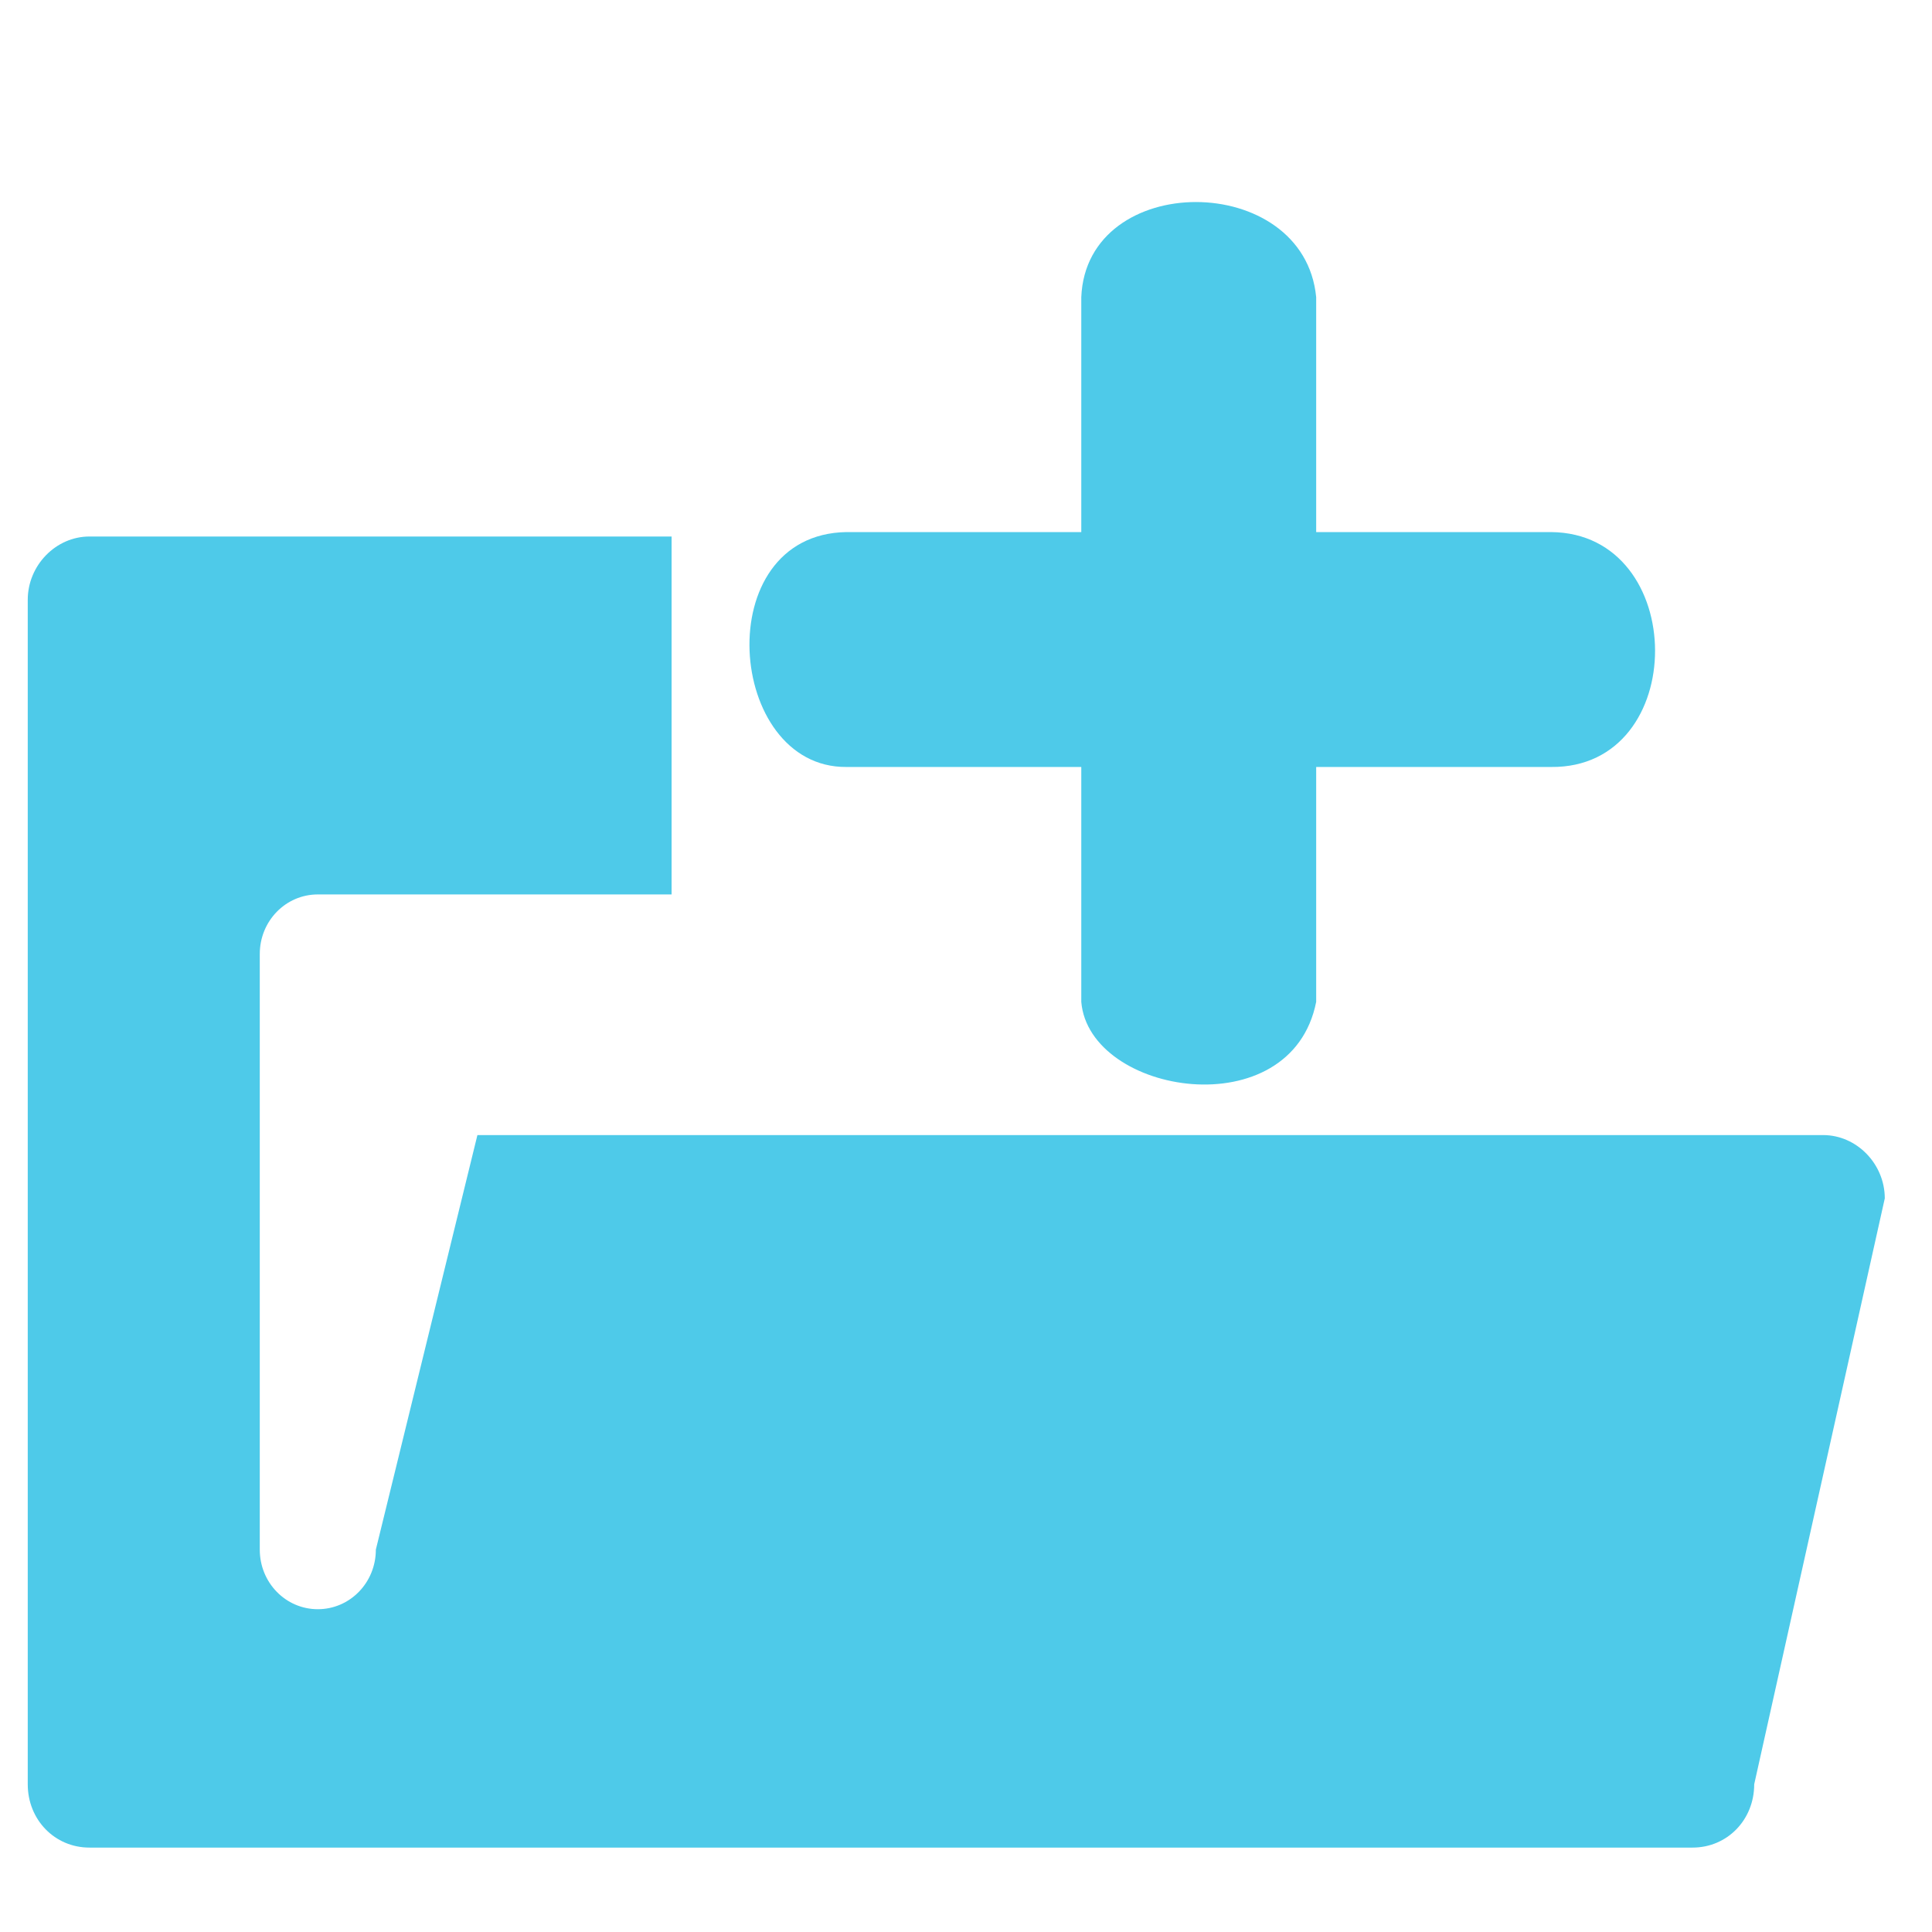
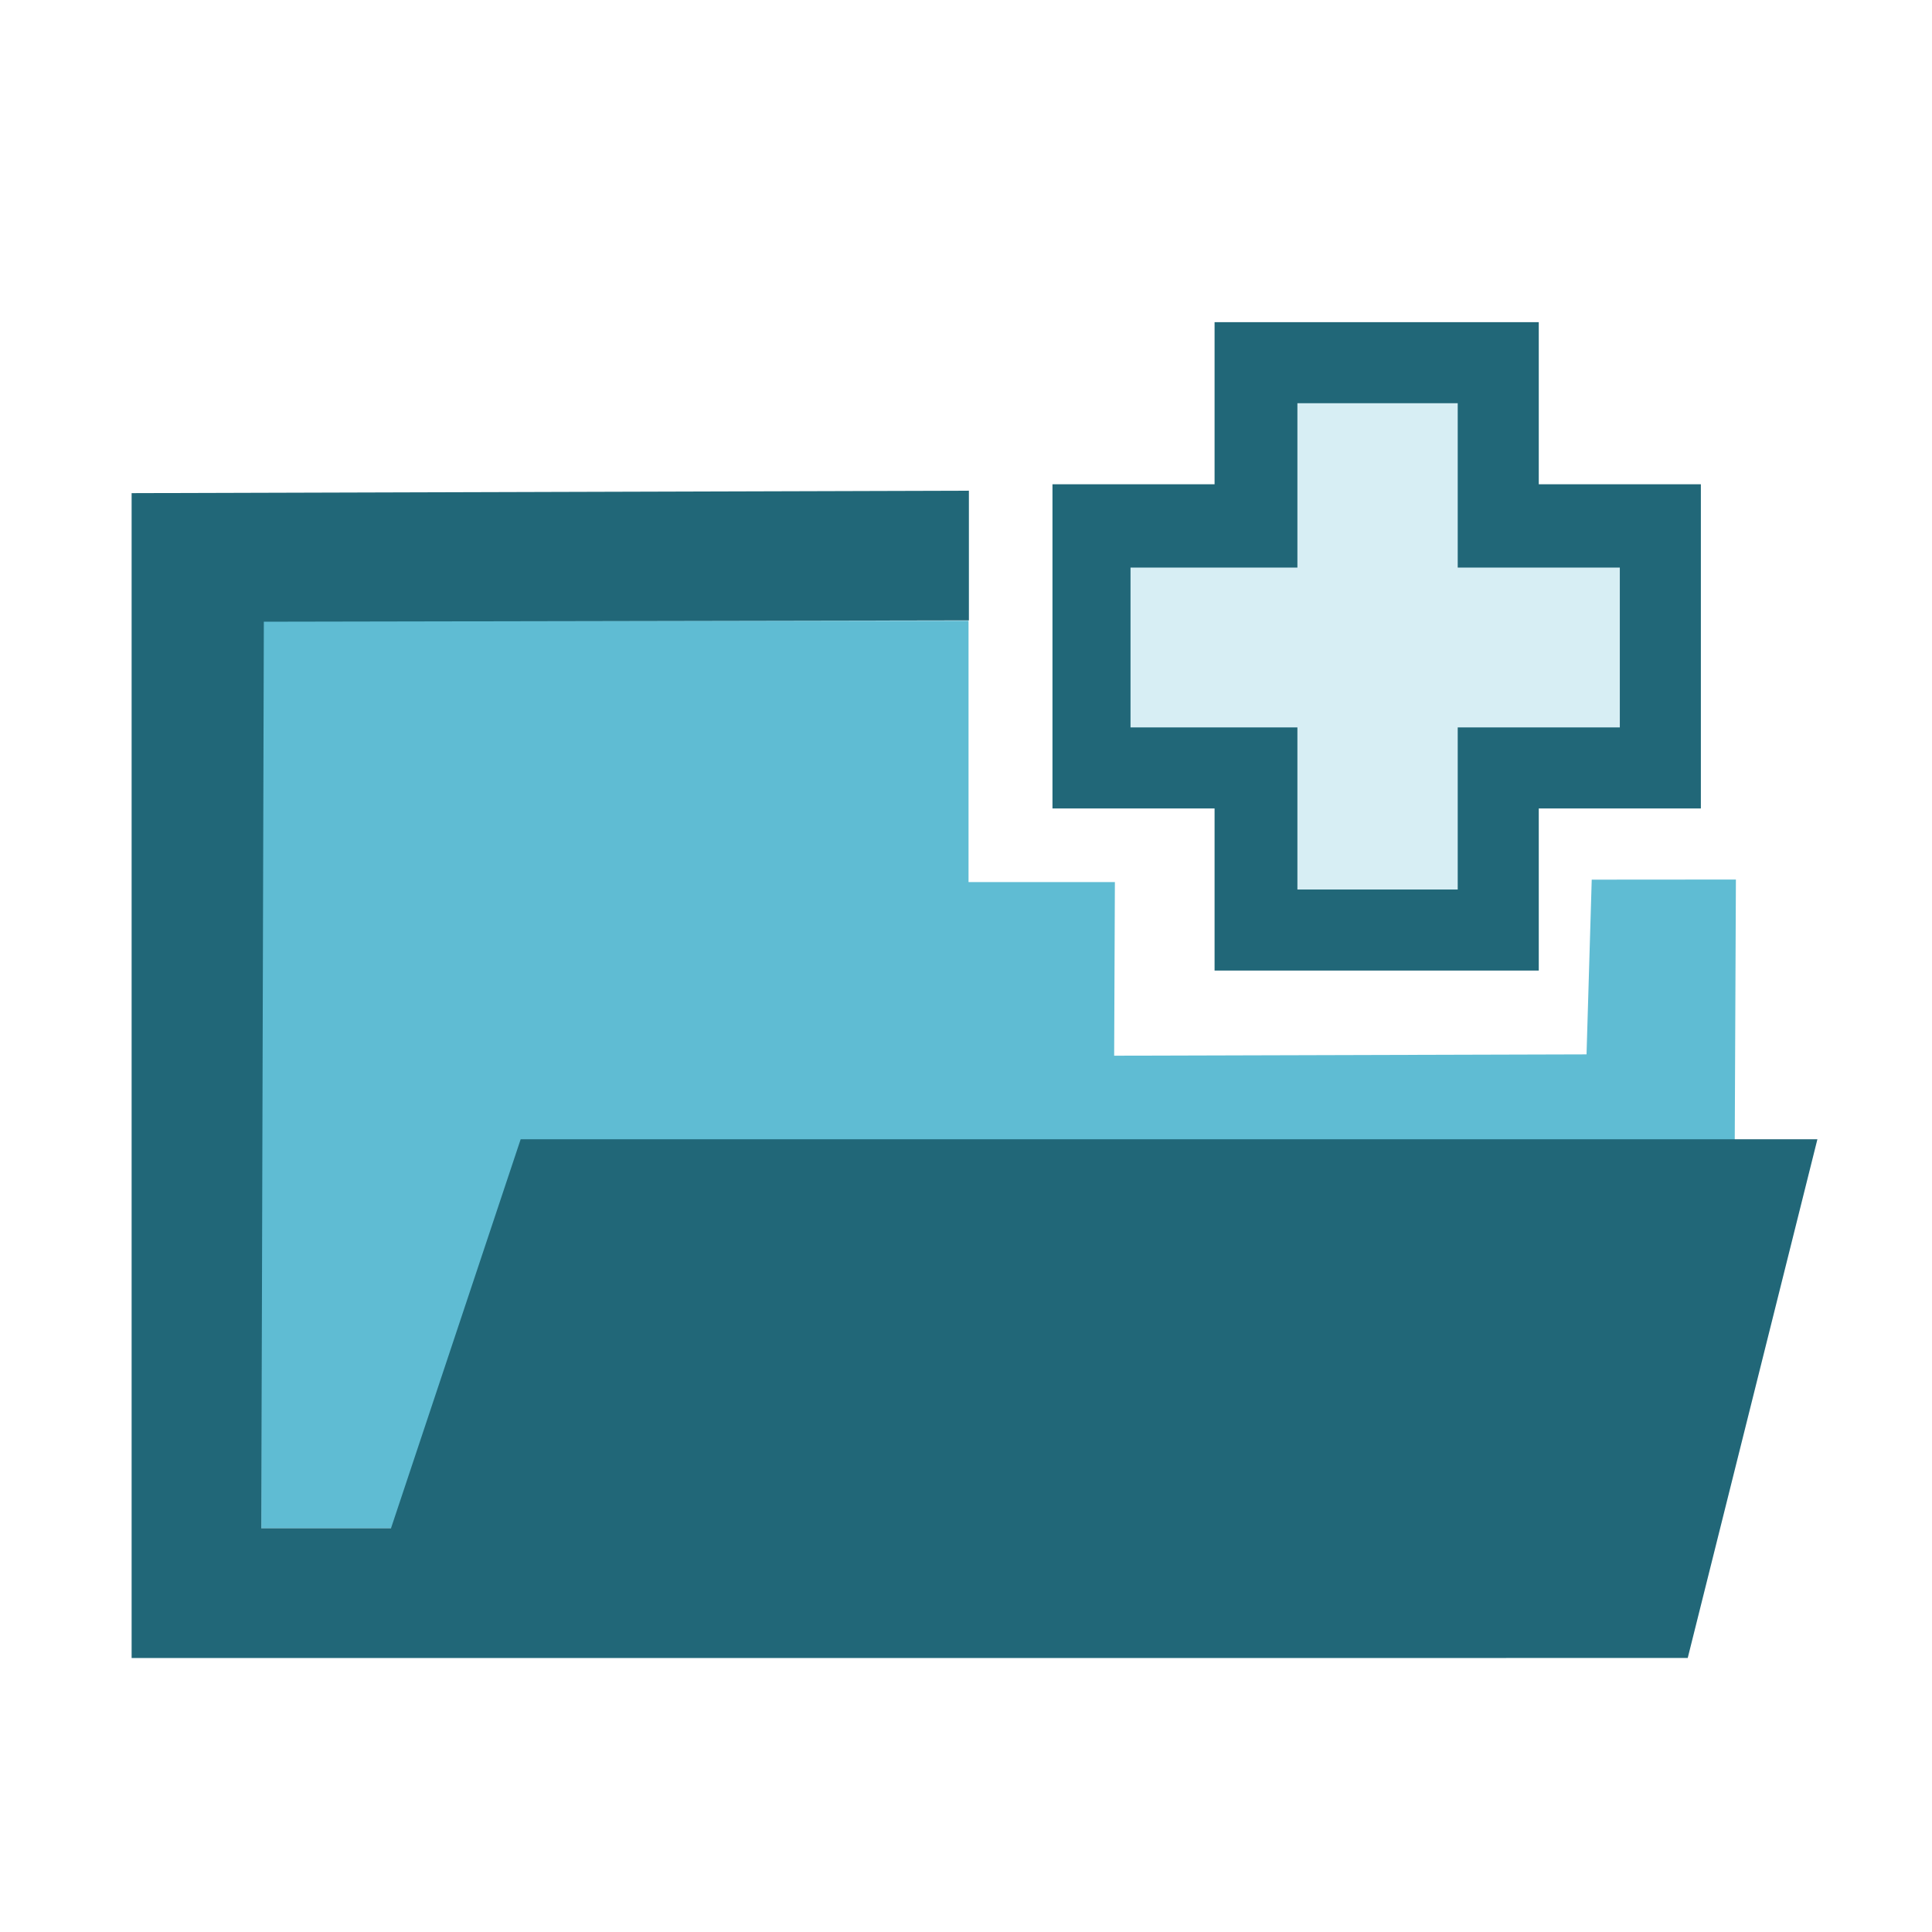
- <svg xmlns="http://www.w3.org/2000/svg" width="256" height="256" id="svg4374" version="1.1">
+ <svg xmlns="http://www.w3.org/2000/svg" width="16" height="16" id="svg4374" version="1.1">
  <defs id="defs4376" />
-   <g id="layer1" transform="translate(0,-796.3622)">
-     <g transform="matrix(15.38016,0,0,15.79306,-2457.149,-9413.829)" id="layer9" style="fill:#666666;fill-opacity:1;display:inline" />
+   <g id="layer1" transform="translate(0,-1036.362)">
+     <g transform="matrix(15.38016,0,0,15.79306,-2457.149,-9413.829)" id="layer9" style="display:inline;fill:#666666;fill-opacity:1" />
    <g style="fill:#666666;fill-opacity:1" transform="matrix(15.38016,0,0,15.79306,-2457.149,-9413.829)" id="layer10" />
    <g style="fill:#666666;fill-opacity:1" transform="matrix(15.38016,0,0,15.79306,-2457.149,-9413.829)" id="layer11" />
    <g style="fill:#666666;fill-opacity:1" transform="matrix(15.38016,0,0,15.79306,-2457.149,-9413.829)" id="layer13" />
    <g style="fill:#666666;fill-opacity:1" transform="matrix(15.38016,0,0,15.79306,-2457.149,-9413.829)" id="layer14" />
-     <g transform="matrix(15.38016,0,0,15.79306,-2457.149,-9413.829)" id="layer15" style="fill:#666666;fill-opacity:1;display:inline" />
-     <g transform="matrix(15.38016,0,0,15.79306,-2457.149,-9413.829)" id="g4953" style="fill:#666666;fill-opacity:1;display:inline" />
-     <g id="g3000">
-       <g id="layer12" transform="matrix(15.38016,0,0,15.79306,-2457.149,-9413.829)" style="fill:#4ecae9;fill-opacity:1">
-         <path style="fill:#4ecae9;fill-opacity:1;stroke:none;display:inline" id="rect3845-5-8" d="m 160.531,651 c -0.289,0 -0.531,0.242 -0.531,0.531 l 0,9.938 c 0,0.298 0.233,0.531 0.531,0.531 l 13.812,0 c 0.299,0 0.531,-0.233 0.531,-0.531 l 1.125,-4.916 c 0,-0.289 -0.242,-0.531 -0.531,-0.531 l -11.594,0 -0.875,3.478 c 0,0.277 -0.223,0.5 -0.5,0.5 -0.277,0 -0.5,-0.223 -0.5,-0.5 l 0,-4.997 c 0,-0.277 0.223,-0.5 0.5,-0.5 l 3.048,0 0,-3.003 z" />
-       </g>
-       <path id="rect3764" d="m 112.151,866.865 93.376,0 c 18.309,0.161 18.432,31.312 0,31.125 l -93.376,0 c -15.903,0.12 -18.307,-30.819 0,-31.125 z" style="fill:#4ecae9;fill-opacity:1;fill-rule:nonzero;stroke:none" />
-       <path id="rect3766" d="m 835.74,-174.401 93.376,0 c 16.695,3.301 12.352,30.089 0,31.125 l -93.376,0 c -16.844,-0.683 -16.775,-29.51 0,-31.125 z" style="fill:#4ecae9;fill-opacity:1;fill-rule:nonzero;stroke:none" transform="matrix(0,1,-1,0,0,0)" />
+     <g transform="matrix(15.38016,0,0,15.79306,-2457.149,-9413.829)" id="layer15" style="display:inline;fill:#666666;fill-opacity:1" />
+     <g transform="matrix(15.38016,0,0,15.79306,-2457.149,-9413.829)" id="g4953" style="display:inline;fill:#666666;fill-opacity:1" />
+     <g id="g878" transform="matrix(0.6712162,0,0,0.6712162,4.01761,348.7769)">
+       <path id="path844" d="m 7,1034.362 v -4 h 2 v -2 h 4 v 2 h 2 v 4 h -2 v 2 H 9 v -2 z" style="fill:#216778;fill-opacity:1;fill-rule:evenodd;stroke:none;stroke-width:0.1;stroke-linecap:butt;stroke-linejoin:miter;stroke-miterlimit:4;stroke-dasharray:none;stroke-opacity:1" />
+       <path id="rect3764" d="M 7.963,1031.39 H 14 v 1.972 H 7.963 Z" style="fill:#d7eef4;fill-opacity:1;fill-rule:nonzero;stroke:none;stroke-width:0.064" />
+       <path id="rect3766" d="m 12,1029.362 v 6 h -1.978 v -6 z" style="fill:#d7eef4;fill-opacity:1;fill-rule:nonzero;stroke:none;stroke-width:0.064" />
    </g>
+     <path style="fill:#5fbcd3;stroke:none;stroke-width:0.724px;stroke-linecap:butt;stroke-linejoin:miter;stroke-opacity:1" d="m 2.164,1041.501 v 7.518 h 4.393 l 7.8,-1.074 0.019,-4.299 -1.194,9e-4 -0.043,1.447 -3.912,0.011 0.006,-1.438 H 8.021 v -2.164 H 2.164" id="path14587" />
+     <path style="display:inline;fill:#216778;fill-opacity:1;stroke:none;stroke-width:0.044;stroke-miterlimit:4;stroke-dasharray:none" id="rect3845-5-8-3" d="m 1.09,1040.446 -9.7e-6,9.647 12.887,-2e-4 1.074,-4.296 H 4.312 l -1.074,3.222 H 2.164 l 0.021,-7.508 5.839,-0.011 v -1.074 z" />
  </g>
</svg>
